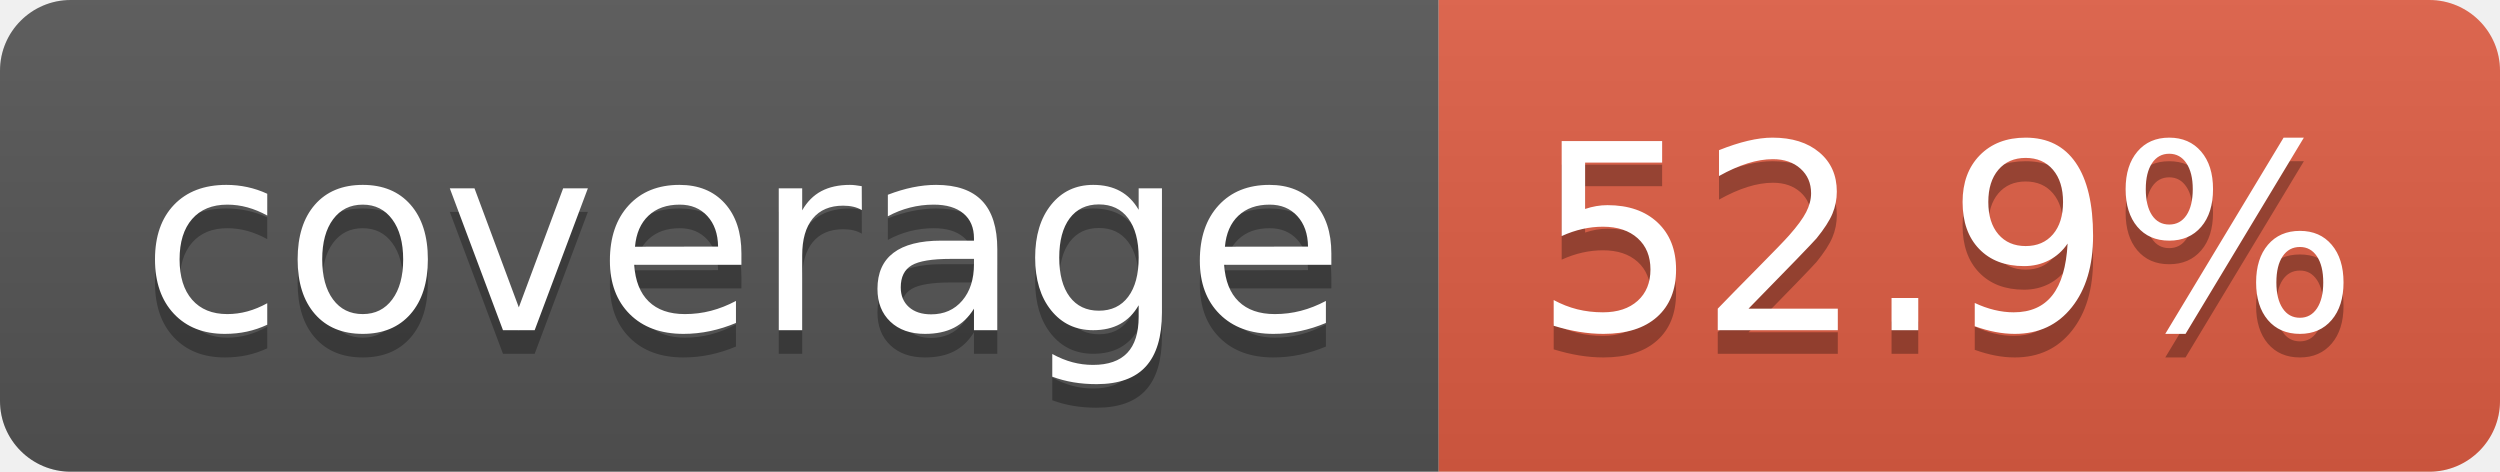
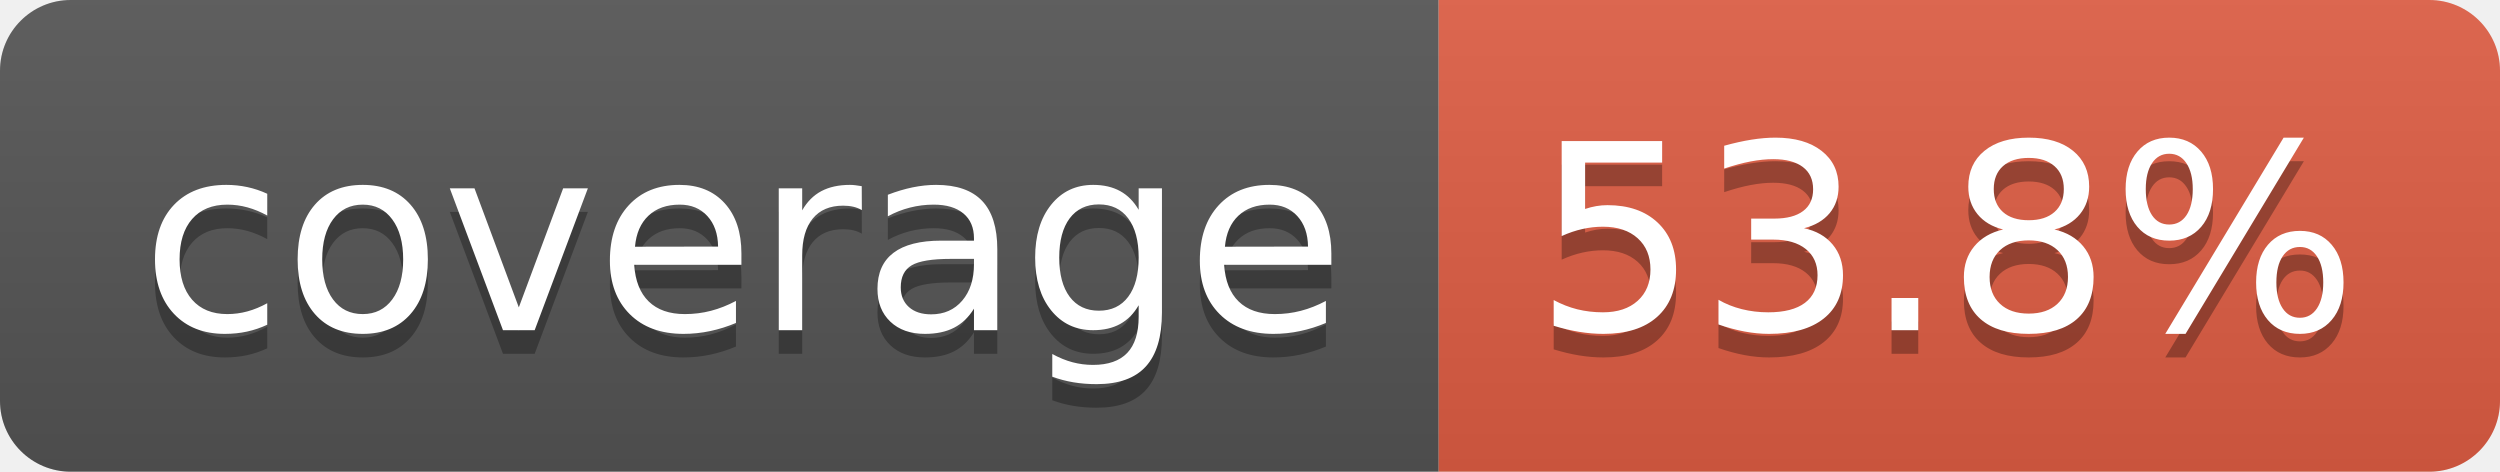
- <svg xmlns="http://www.w3.org/2000/svg" width="106" height="20" role="img" aria-label="coverage: 52.9%">
+ <svg xmlns="http://www.w3.org/2000/svg" width="106" height="20" role="img" aria-label="coverage: 53.8%">
  <linearGradient id="s" x2="0" y2="100%">
    <stop offset="0" stop-color="#bbb" stop-opacity=".1" />
    <stop offset="1" stop-opacity=".1" />
  </linearGradient>
  <clipPath id="r">
    <rect width="106" height="20" rx="3" fill="#fff" />
  </clipPath>
  <g clip-path="url(#r)">
    <rect width="61" height="20" fill="#555" />
    <rect x="61" width="45" height="20" fill="#e05d44" />
    <rect width="106" height="20" fill="url(#s)" />
  </g>
  <g fill="#fff" text-anchor="middle" font-family="Verdana,Geneva,DejaVu Sans,sans-serif" text-rendering="geometricPrecision" font-size="110">
    <text aria-hidden="true" x="315" y="150" fill="#010101" fill-opacity=".3" transform="scale(.1)" textLength="510">coverage</text>
    <text x="315" y="140" transform="scale(.1)" fill="#fff" textLength="510">coverage</text>
-     <text aria-hidden="true" x="825" y="150" fill="#010101" fill-opacity=".3" transform="scale(.1)" textLength="350">52.9%</text>
-     <text x="825" y="140" transform="scale(.1)" fill="#fff" textLength="350">52.9%</text>
+     <text aria-hidden="true" x="825" y="150" fill="#010101" fill-opacity=".3" transform="scale(.1)" textLength="350">53.8%</text>
+     <text x="825" y="140" transform="scale(.1)" fill="#fff" textLength="350">53.8%</text>
  </g>
</svg>
